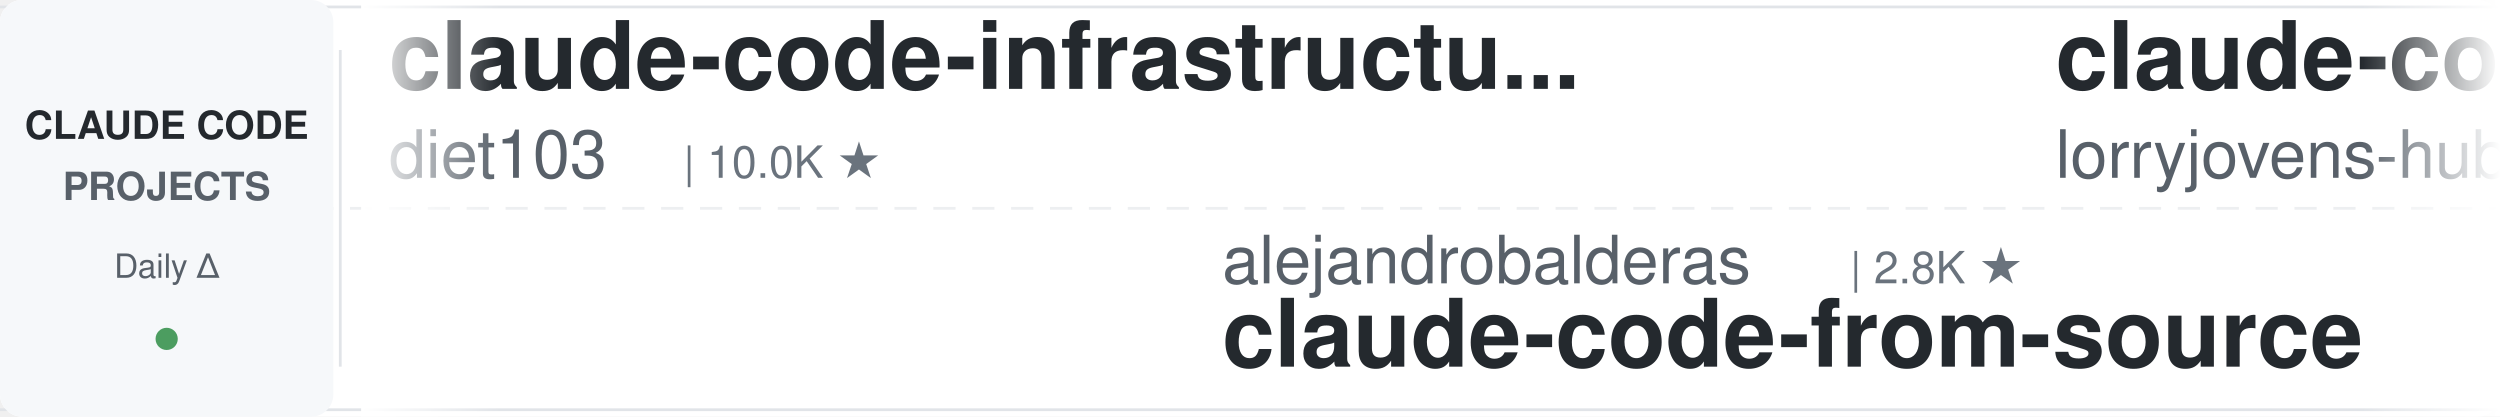
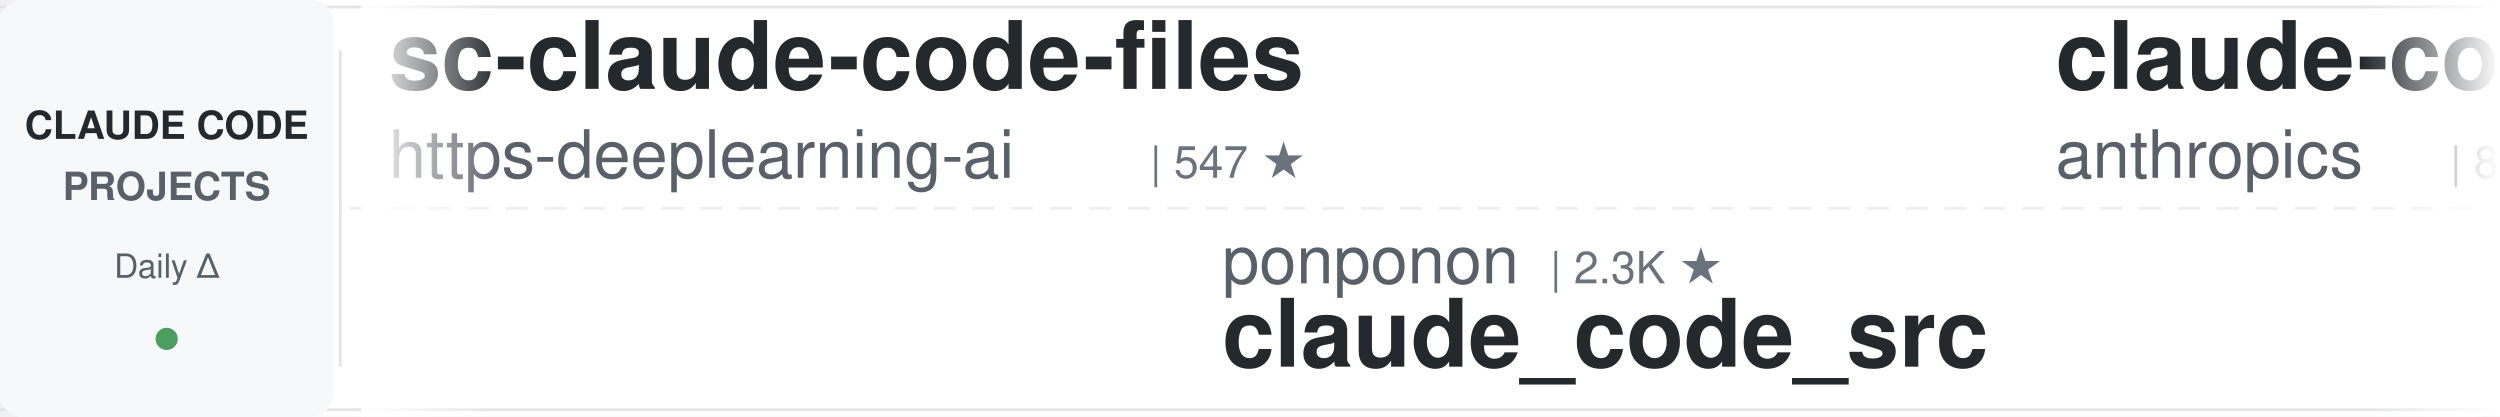
<svg xmlns="http://www.w3.org/2000/svg" width="900" height="150">
  <defs>
    <linearGradient id="leftFade" x1="0%" y1="0%" x2="100%" y2="0%">
      <stop offset="0%" style="stop-color:#ffffff;stop-opacity:1" />
      <stop offset="100%" style="stop-color:#ffffff;stop-opacity:0" />
    </linearGradient>
    <linearGradient id="rightFade" x1="0%" y1="0%" x2="100%" y2="0%">
      <stop offset="0%" style="stop-color:#ffffff;stop-opacity:0" />
      <stop offset="100%" style="stop-color:#ffffff;stop-opacity:1" />
    </linearGradient>
  </defs>
  <rect width="900" height="150" fill="#ffffff" rx="8" />
  <rect x="0" y="2" width="900" height="1" fill="#e1e4e8" />
  <rect x="0" y="147" width="900" height="1" fill="#e1e4e8" />
  <line x1="0" y1="75" x2="900" y2="75" stroke="#e1e4e8" stroke-width="1" stroke-dasharray="8 6" opacity="0.6" />
  <rect x="0" y="0" width="120" height="150" fill="#f6f8fa" rx="8" />
  <text x="60" y="50" font-family="-apple-system, BlinkMacSystemFont, 'Segoe UI', Helvetica, Arial, sans-serif" font-size="14" font-weight="600" fill="#24292e" text-anchor="middle">CLAUDE CODE</text>
  <text x="60" y="72" font-family="-apple-system, BlinkMacSystemFont, 'Segoe UI', Helvetica, Arial, sans-serif" font-size="14" font-weight="600" fill="#586069" text-anchor="middle">PROJECTS</text>
  <text x="60" y="100" font-family="-apple-system, BlinkMacSystemFont, 'Segoe UI', Helvetica, Arial, sans-serif" font-size="12" font-weight="500" fill="#586069" text-anchor="middle">Daily Δ</text>
  <circle cx="60" cy="122" r="4" fill="#22863a" opacity="0.8" />
  <rect x="122" y="18" width="1" height="114" fill="#e1e4e8" />
  <clipPath id="tickerClip">
    <rect x="130" y="0" width="770" height="150" />
  </clipPath>
  <g clip-path="url(#tickerClip)">
    <g id="tickerItems">
      <animateTransform attributeName="transform" attributeType="XML" type="translate" from="0 0" to="-3000 0" dur="54s" repeatCount="indefinite" />
      <g transform="translate(0, 0)">
-         <text x="140" y="32" font-family="-apple-system, BlinkMacSystemFont, 'Segoe UI', Helvetica, Arial, sans-serif" font-size="34" font-weight="600" fill="#24292e">claude-code-infrastructu...</text>
-         <text x="140" y="64" font-family="-apple-system, BlinkMacSystemFont, 'Segoe UI', Helvetica, Arial, sans-serif" font-size="24" font-weight="400" fill="#586069">diet103</text>
-         <text x="246" y="64" font-family="-apple-system, BlinkMacSystemFont, 'Segoe UI', Helvetica, Arial, sans-serif" font-size="16" font-weight="500" fill="#6a737d">| 10.0K ★</text>
+         <text x="140" y="32" font-family="-apple-system, BlinkMacSystemFont, 'Segoe UI', Helvetica, Arial, sans-serif" font-size="34" font-weight="600" fill="#24292e">sc-claude-code-files</text>
+         <text x="140" y="64" font-family="-apple-system, BlinkMacSystemFont, 'Segoe UI', Helvetica, Arial, sans-serif" font-size="24" font-weight="400" fill="#586069">https-deeplearning-ai</text>
+         <text x="414" y="64" font-family="-apple-system, BlinkMacSystemFont, 'Segoe UI', Helvetica, Arial, sans-serif" font-size="16" font-weight="500" fill="#6a737d">| 547 ★</text>
      </g>
      <g transform="translate(300, 0)">
-         <text x="140" y="102" font-family="-apple-system, BlinkMacSystemFont, 'Segoe UI', Helvetica, Arial, sans-serif" font-size="24" font-weight="400" fill="#586069">alejandrobalderas</text>
-         <text x="366" y="102" font-family="-apple-system, BlinkMacSystemFont, 'Segoe UI', Helvetica, Arial, sans-serif" font-size="16" font-weight="500" fill="#6a737d">| 2.8K ★</text>
-         <text x="140" y="132" font-family="-apple-system, BlinkMacSystemFont, 'Segoe UI', Helvetica, Arial, sans-serif" font-size="34" font-weight="600" fill="#24292e">claude-code-from-source</text>
+         <text x="140" y="102" font-family="-apple-system, BlinkMacSystemFont, 'Segoe UI', Helvetica, Arial, sans-serif" font-size="24" font-weight="400" fill="#586069">ponponon</text>
+         <text x="258" y="102" font-family="-apple-system, BlinkMacSystemFont, 'Segoe UI', Helvetica, Arial, sans-serif" font-size="16" font-weight="500" fill="#6a737d">| 2.3K ★</text>
+         <text x="140" y="132" font-family="-apple-system, BlinkMacSystemFont, 'Segoe UI', Helvetica, Arial, sans-serif" font-size="34" font-weight="600" fill="#24292e">claude_code_src</text>
      </g>
      <g transform="translate(600, 0)">
-         <text x="140" y="32" font-family="-apple-system, BlinkMacSystemFont, 'Segoe UI', Helvetica, Arial, sans-serif" font-size="34" font-weight="600" fill="#24292e">claude-code-rust</text>
-         <text x="140" y="64" font-family="-apple-system, BlinkMacSystemFont, 'Segoe UI', Helvetica, Arial, sans-serif" font-size="24" font-weight="400" fill="#586069">lorryjovens-hub</text>
-         <text x="342" y="64" font-family="-apple-system, BlinkMacSystemFont, 'Segoe UI', Helvetica, Arial, sans-serif" font-size="16" font-weight="500" fill="#6a737d">| 1.7K ★</text>
+         <text x="140" y="32" font-family="-apple-system, BlinkMacSystemFont, 'Segoe UI', Helvetica, Arial, sans-serif" font-size="34" font-weight="600" fill="#24292e">claude-code-action</text>
+         <text x="140" y="64" font-family="-apple-system, BlinkMacSystemFont, 'Segoe UI', Helvetica, Arial, sans-serif" font-size="24" font-weight="400" fill="#586069">anthropics</text>
+         <text x="282" y="64" font-family="-apple-system, BlinkMacSystemFont, 'Segoe UI', Helvetica, Arial, sans-serif" font-size="16" font-weight="500" fill="#6a737d">| 8.8K ★</text>
      </g>
      <g transform="translate(900, 0)">
+         <text x="140" y="102" font-family="-apple-system, BlinkMacSystemFont, 'Segoe UI', Helvetica, Arial, sans-serif" font-size="24" font-weight="400" fill="#586069">asgeirtj</text>
+         <text x="258" y="102" font-family="-apple-system, BlinkMacSystemFont, 'Segoe UI', Helvetica, Arial, sans-serif" font-size="16" font-weight="500" fill="#6a737d">| 64.9K ★</text>
+         <text x="140" y="132" font-family="-apple-system, BlinkMacSystemFont, 'Segoe UI', Helvetica, Arial, sans-serif" font-size="34" font-weight="600" fill="#24292e">system_prompts_leaks</text>
+       </g>
+       <g transform="translate(1200, 0)">
+         <text x="140" y="32" font-family="-apple-system, BlinkMacSystemFont, 'Segoe UI', Helvetica, Arial, sans-serif" font-size="34" font-weight="600" fill="#24292e">claude-code-harness</text>
+         <text x="140" y="64" font-family="-apple-system, BlinkMacSystemFont, 'Segoe UI', Helvetica, Arial, sans-serif" font-size="24" font-weight="400" fill="#586069">Chachamaru127</text>
+         <text x="318" y="64" font-family="-apple-system, BlinkMacSystemFont, 'Segoe UI', Helvetica, Arial, sans-serif" font-size="16" font-weight="500" fill="#6a737d">| 3.1K ★</text>
+       </g>
+       <g transform="translate(1500, 0)">
+         <text x="140" y="102" font-family="-apple-system, BlinkMacSystemFont, 'Segoe UI', Helvetica, Arial, sans-serif" font-size="24" font-weight="400" fill="#586069">VILA-Lab</text>
+         <text x="258" y="102" font-family="-apple-system, BlinkMacSystemFont, 'Segoe UI', Helvetica, Arial, sans-serif" font-size="16" font-weight="500" fill="#6a737d">| 2.1K ★</text>
+         <text x="140" y="132" font-family="-apple-system, BlinkMacSystemFont, 'Segoe UI', Helvetica, Arial, sans-serif" font-size="34" font-weight="600" fill="#24292e">Dive-into-Claude-Code</text>
+       </g>
+       <g transform="translate(1800, 0)">
+         <text x="140" y="32" font-family="-apple-system, BlinkMacSystemFont, 'Segoe UI', Helvetica, Arial, sans-serif" font-size="34" font-weight="600" fill="#24292e">Claude-Code-Source-Study</text>
+         <text x="140" y="64" font-family="-apple-system, BlinkMacSystemFont, 'Segoe UI', Helvetica, Arial, sans-serif" font-size="24" font-weight="400" fill="#586069">luyao618</text>
+         <text x="258" y="64" font-family="-apple-system, BlinkMacSystemFont, 'Segoe UI', Helvetica, Arial, sans-serif" font-size="16" font-weight="500" fill="#6a737d">| 1.7K ★</text>
+       </g>
+       <g transform="translate(2100, 0)">
        <text x="140" y="102" font-family="-apple-system, BlinkMacSystemFont, 'Segoe UI', Helvetica, Arial, sans-serif" font-size="24" font-weight="400" fill="#586069">Piebald-AI</text>
        <text x="282" y="102" font-family="-apple-system, BlinkMacSystemFont, 'Segoe UI', Helvetica, Arial, sans-serif" font-size="16" font-weight="500" fill="#6a737d">| 12.6K ★</text>
        <text x="140" y="132" font-family="-apple-system, BlinkMacSystemFont, 'Segoe UI', Helvetica, Arial, sans-serif" font-size="34" font-weight="600" fill="#24292e">claude-code-system-promp...</text>
      </g>
-       <g transform="translate(1200, 0)">
-         <text x="140" y="32" font-family="-apple-system, BlinkMacSystemFont, 'Segoe UI', Helvetica, Arial, sans-serif" font-size="34" font-weight="600" fill="#24292e">ClaudeCode-Portable</text>
-         <text x="140" y="64" font-family="-apple-system, BlinkMacSystemFont, 'Segoe UI', Helvetica, Arial, sans-serif" font-size="24" font-weight="400" fill="#586069">techjarves</text>
-         <text x="282" y="64" font-family="-apple-system, BlinkMacSystemFont, 'Segoe UI', Helvetica, Arial, sans-serif" font-size="16" font-weight="500" fill="#6a737d">| 1.4K ★</text>
-       </g>
-       <g transform="translate(1500, 0)">
-         <text x="140" y="102" font-family="-apple-system, BlinkMacSystemFont, 'Segoe UI', Helvetica, Arial, sans-serif" font-size="24" font-weight="400" fill="#586069">rohitg00</text>
-         <text x="258" y="102" font-family="-apple-system, BlinkMacSystemFont, 'Segoe UI', Helvetica, Arial, sans-serif" font-size="16" font-weight="500" fill="#6a737d">| 2.6K ★</text>
-         <text x="140" y="132" font-family="-apple-system, BlinkMacSystemFont, 'Segoe UI', Helvetica, Arial, sans-serif" font-size="34" font-weight="600" fill="#24292e">awesome-claude-code-tool...</text>
-       </g>
-       <g transform="translate(1800, 0)">
-         <text x="140" y="32" font-family="-apple-system, BlinkMacSystemFont, 'Segoe UI', Helvetica, Arial, sans-serif" font-size="34" font-weight="600" fill="#24292e">andrej-karpathy-skills</text>
-         <text x="140" y="64" font-family="-apple-system, BlinkMacSystemFont, 'Segoe UI', Helvetica, Arial, sans-serif" font-size="24" font-weight="400" fill="#586069">multica-ai</text>
-         <text x="282" y="64" font-family="-apple-system, BlinkMacSystemFont, 'Segoe UI', Helvetica, Arial, sans-serif" font-size="16" font-weight="500" fill="#6a737d">| 212.3K ★</text>
-       </g>
-       <g transform="translate(2100, 0)">
-         <text x="140" y="102" font-family="-apple-system, BlinkMacSystemFont, 'Segoe UI', Helvetica, Arial, sans-serif" font-size="24" font-weight="400" fill="#586069">OneRedOak</text>
-         <text x="270" y="102" font-family="-apple-system, BlinkMacSystemFont, 'Segoe UI', Helvetica, Arial, sans-serif" font-size="16" font-weight="500" fill="#6a737d">| 3.9K ★</text>
-         <text x="140" y="132" font-family="-apple-system, BlinkMacSystemFont, 'Segoe UI', Helvetica, Arial, sans-serif" font-size="34" font-weight="600" fill="#24292e">claude-code-workflows</text>
-       </g>
      <g transform="translate(2400, 0)">
-         <text x="140" y="32" font-family="-apple-system, BlinkMacSystemFont, 'Segoe UI', Helvetica, Arial, sans-serif" font-size="34" font-weight="600" fill="#24292e">claude-code-proxy</text>
-         <text x="140" y="64" font-family="-apple-system, BlinkMacSystemFont, 'Segoe UI', Helvetica, Arial, sans-serif" font-size="24" font-weight="400" fill="#586069">1rgs</text>
-         <text x="210" y="64" font-family="-apple-system, BlinkMacSystemFont, 'Segoe UI', Helvetica, Arial, sans-serif" font-size="16" font-weight="500" fill="#6a737d">| 3.7K ★</text>
+         <text x="140" y="32" font-family="-apple-system, BlinkMacSystemFont, 'Segoe UI', Helvetica, Arial, sans-serif" font-size="34" font-weight="600" fill="#24292e">awesome-claude-code</text>
+         <text x="140" y="64" font-family="-apple-system, BlinkMacSystemFont, 'Segoe UI', Helvetica, Arial, sans-serif" font-size="24" font-weight="400" fill="#586069">jqueryscript</text>
+         <text x="306" y="64" font-family="-apple-system, BlinkMacSystemFont, 'Segoe UI', Helvetica, Arial, sans-serif" font-size="16" font-weight="500" fill="#6a737d">| 513 ★</text>
      </g>
      <g transform="translate(2700, 0)">
-         <text x="140" y="102" font-family="-apple-system, BlinkMacSystemFont, 'Segoe UI', Helvetica, Arial, sans-serif" font-size="24" font-weight="400" fill="#586069">frankbria</text>
-         <text x="270" y="102" font-family="-apple-system, BlinkMacSystemFont, 'Segoe UI', Helvetica, Arial, sans-serif" font-size="16" font-weight="500" fill="#6a737d">| 9.6K ★</text>
-         <text x="140" y="132" font-family="-apple-system, BlinkMacSystemFont, 'Segoe UI', Helvetica, Arial, sans-serif" font-size="34" font-weight="600" fill="#24292e">ralph-claude-code</text>
+         <text x="140" y="102" font-family="-apple-system, BlinkMacSystemFont, 'Segoe UI', Helvetica, Arial, sans-serif" font-size="24" font-weight="400" fill="#586069">shareAI-lab</text>
+         <text x="294" y="102" font-family="-apple-system, BlinkMacSystemFont, 'Segoe UI', Helvetica, Arial, sans-serif" font-size="16" font-weight="500" fill="#6a737d">| 76.6K ★</text>
+         <text x="140" y="132" font-family="-apple-system, BlinkMacSystemFont, 'Segoe UI', Helvetica, Arial, sans-serif" font-size="34" font-weight="600" fill="#24292e">learn-claude-code</text>
      </g>
      <g transform="translate(3000, 0)">
-         <text x="140" y="32" font-family="-apple-system, BlinkMacSystemFont, 'Segoe UI', Helvetica, Arial, sans-serif" font-size="34" font-weight="600" fill="#24292e">claude-code-infrastructu...</text>
-         <text x="140" y="64" font-family="-apple-system, BlinkMacSystemFont, 'Segoe UI', Helvetica, Arial, sans-serif" font-size="24" font-weight="400" fill="#586069">diet103</text>
-         <text x="246" y="64" font-family="-apple-system, BlinkMacSystemFont, 'Segoe UI', Helvetica, Arial, sans-serif" font-size="16" font-weight="500" fill="#6a737d">| 10.0K ★</text>
+         <text x="140" y="32" font-family="-apple-system, BlinkMacSystemFont, 'Segoe UI', Helvetica, Arial, sans-serif" font-size="34" font-weight="600" fill="#24292e">sc-claude-code-files</text>
+         <text x="140" y="64" font-family="-apple-system, BlinkMacSystemFont, 'Segoe UI', Helvetica, Arial, sans-serif" font-size="24" font-weight="400" fill="#586069">https-deeplearning-ai</text>
+         <text x="414" y="64" font-family="-apple-system, BlinkMacSystemFont, 'Segoe UI', Helvetica, Arial, sans-serif" font-size="16" font-weight="500" fill="#6a737d">| 547 ★</text>
      </g>
      <g transform="translate(3300, 0)">
-         <text x="140" y="102" font-family="-apple-system, BlinkMacSystemFont, 'Segoe UI', Helvetica, Arial, sans-serif" font-size="24" font-weight="400" fill="#586069">alejandrobalderas</text>
-         <text x="366" y="102" font-family="-apple-system, BlinkMacSystemFont, 'Segoe UI', Helvetica, Arial, sans-serif" font-size="16" font-weight="500" fill="#6a737d">| 2.8K ★</text>
-         <text x="140" y="132" font-family="-apple-system, BlinkMacSystemFont, 'Segoe UI', Helvetica, Arial, sans-serif" font-size="34" font-weight="600" fill="#24292e">claude-code-from-source</text>
+         <text x="140" y="102" font-family="-apple-system, BlinkMacSystemFont, 'Segoe UI', Helvetica, Arial, sans-serif" font-size="24" font-weight="400" fill="#586069">ponponon</text>
+         <text x="258" y="102" font-family="-apple-system, BlinkMacSystemFont, 'Segoe UI', Helvetica, Arial, sans-serif" font-size="16" font-weight="500" fill="#6a737d">| 2.3K ★</text>
+         <text x="140" y="132" font-family="-apple-system, BlinkMacSystemFont, 'Segoe UI', Helvetica, Arial, sans-serif" font-size="34" font-weight="600" fill="#24292e">claude_code_src</text>
      </g>
      <g transform="translate(3600, 0)">
-         <text x="140" y="32" font-family="-apple-system, BlinkMacSystemFont, 'Segoe UI', Helvetica, Arial, sans-serif" font-size="34" font-weight="600" fill="#24292e">claude-code-rust</text>
-         <text x="140" y="64" font-family="-apple-system, BlinkMacSystemFont, 'Segoe UI', Helvetica, Arial, sans-serif" font-size="24" font-weight="400" fill="#586069">lorryjovens-hub</text>
-         <text x="342" y="64" font-family="-apple-system, BlinkMacSystemFont, 'Segoe UI', Helvetica, Arial, sans-serif" font-size="16" font-weight="500" fill="#6a737d">| 1.7K ★</text>
+         <text x="140" y="32" font-family="-apple-system, BlinkMacSystemFont, 'Segoe UI', Helvetica, Arial, sans-serif" font-size="34" font-weight="600" fill="#24292e">claude-code-action</text>
+         <text x="140" y="64" font-family="-apple-system, BlinkMacSystemFont, 'Segoe UI', Helvetica, Arial, sans-serif" font-size="24" font-weight="400" fill="#586069">anthropics</text>
+         <text x="282" y="64" font-family="-apple-system, BlinkMacSystemFont, 'Segoe UI', Helvetica, Arial, sans-serif" font-size="16" font-weight="500" fill="#6a737d">| 8.8K ★</text>
      </g>
      <g transform="translate(3900, 0)">
-         <text x="140" y="102" font-family="-apple-system, BlinkMacSystemFont, 'Segoe UI', Helvetica, Arial, sans-serif" font-size="24" font-weight="400" fill="#586069">Piebald-AI</text>
-         <text x="282" y="102" font-family="-apple-system, BlinkMacSystemFont, 'Segoe UI', Helvetica, Arial, sans-serif" font-size="16" font-weight="500" fill="#6a737d">| 12.6K ★</text>
-         <text x="140" y="132" font-family="-apple-system, BlinkMacSystemFont, 'Segoe UI', Helvetica, Arial, sans-serif" font-size="34" font-weight="600" fill="#24292e">claude-code-system-promp...</text>
+         <text x="140" y="102" font-family="-apple-system, BlinkMacSystemFont, 'Segoe UI', Helvetica, Arial, sans-serif" font-size="24" font-weight="400" fill="#586069">asgeirtj</text>
+         <text x="258" y="102" font-family="-apple-system, BlinkMacSystemFont, 'Segoe UI', Helvetica, Arial, sans-serif" font-size="16" font-weight="500" fill="#6a737d">| 64.9K ★</text>
+         <text x="140" y="132" font-family="-apple-system, BlinkMacSystemFont, 'Segoe UI', Helvetica, Arial, sans-serif" font-size="34" font-weight="600" fill="#24292e">system_prompts_leaks</text>
      </g>
    </g>
  </g>
  <rect x="130" y="0" width="50" height="150" fill="url(#leftFade)" />
  <rect x="850" y="0" width="50" height="150" fill="url(#rightFade)" />
</svg>
